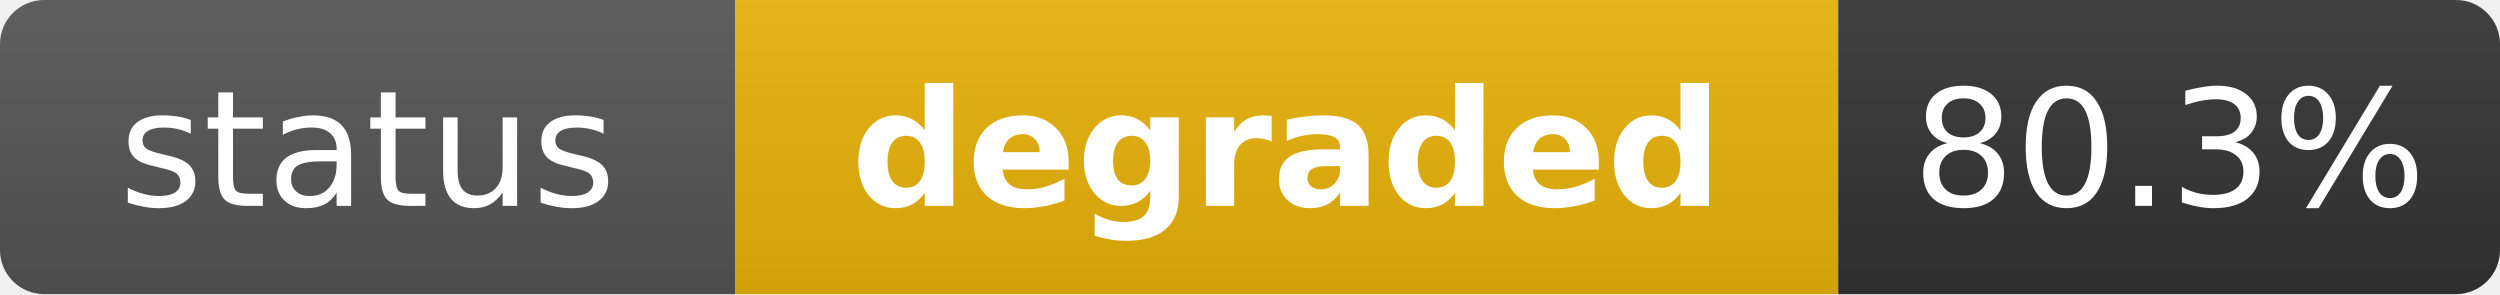
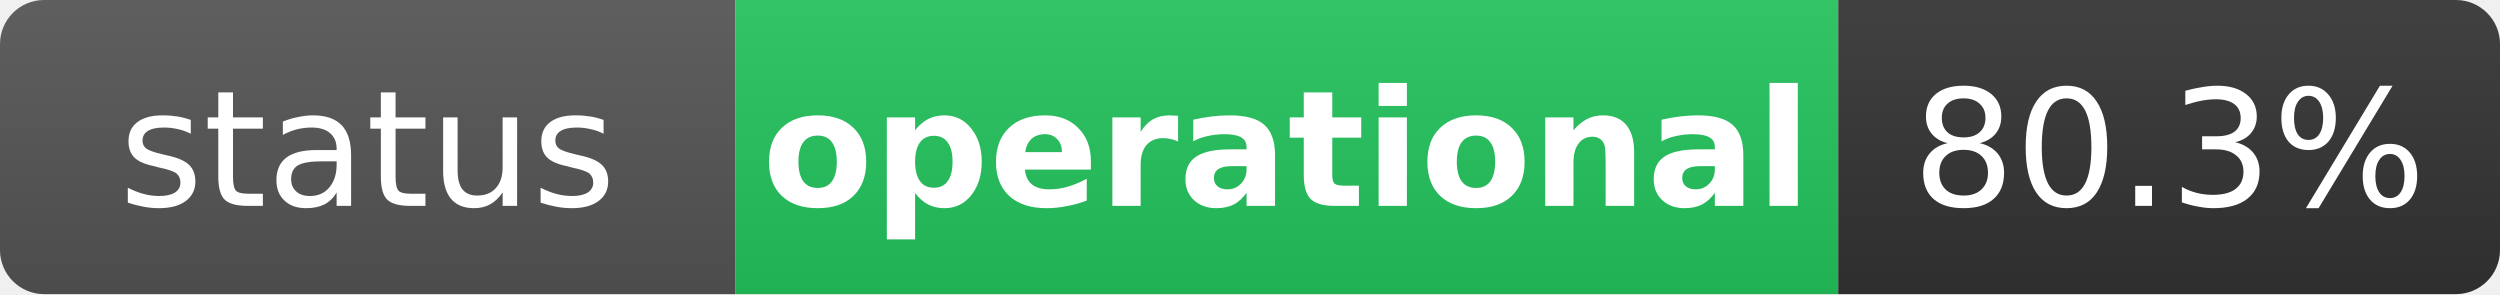
- <svg xmlns="http://www.w3.org/2000/svg" width="170" height="20" role="img" aria-label="status: degraded">
+ <svg xmlns="http://www.w3.org/2000/svg" width="170" height="20" role="img" aria-label="status: operational">
  <linearGradient id="s" x2="0" y2="100%">
    <stop offset="0" stop-color="#bbb" stop-opacity=".1" />
    <stop offset="1" stop-opacity=".1" />
  </linearGradient>
  <clipPath id="r">
    <rect width="170" height="20" rx="3" fill="#fff" />
  </clipPath>
  <g clip-path="url(#r)">
    <rect width="50" height="20" fill="#555" />
-     <rect x="50" width="75" height="20" fill="#eab308" />
+     <rect x="50" width="75" height="20" fill="#22c55e" />
    <rect x="125" width="45" height="20" fill="#333" />
    <rect width="170" height="20" fill="url(#s)" />
  </g>
  <g fill="#fff" text-anchor="middle" font-family="Verdana,Geneva,DejaVu Sans,sans-serif" text-rendering="geometricPrecision" font-size="11">
    <text x="25" y="14" fill="#fff">status</text>
-     <text x="87.5" y="14" fill="#fff" font-weight="bold">degraded</text>
+     <text x="87.5" y="14" fill="#fff" font-weight="bold">operational</text>
    <text x="147.5" y="14" fill="#fff">80.3%</text>
  </g>
</svg>
